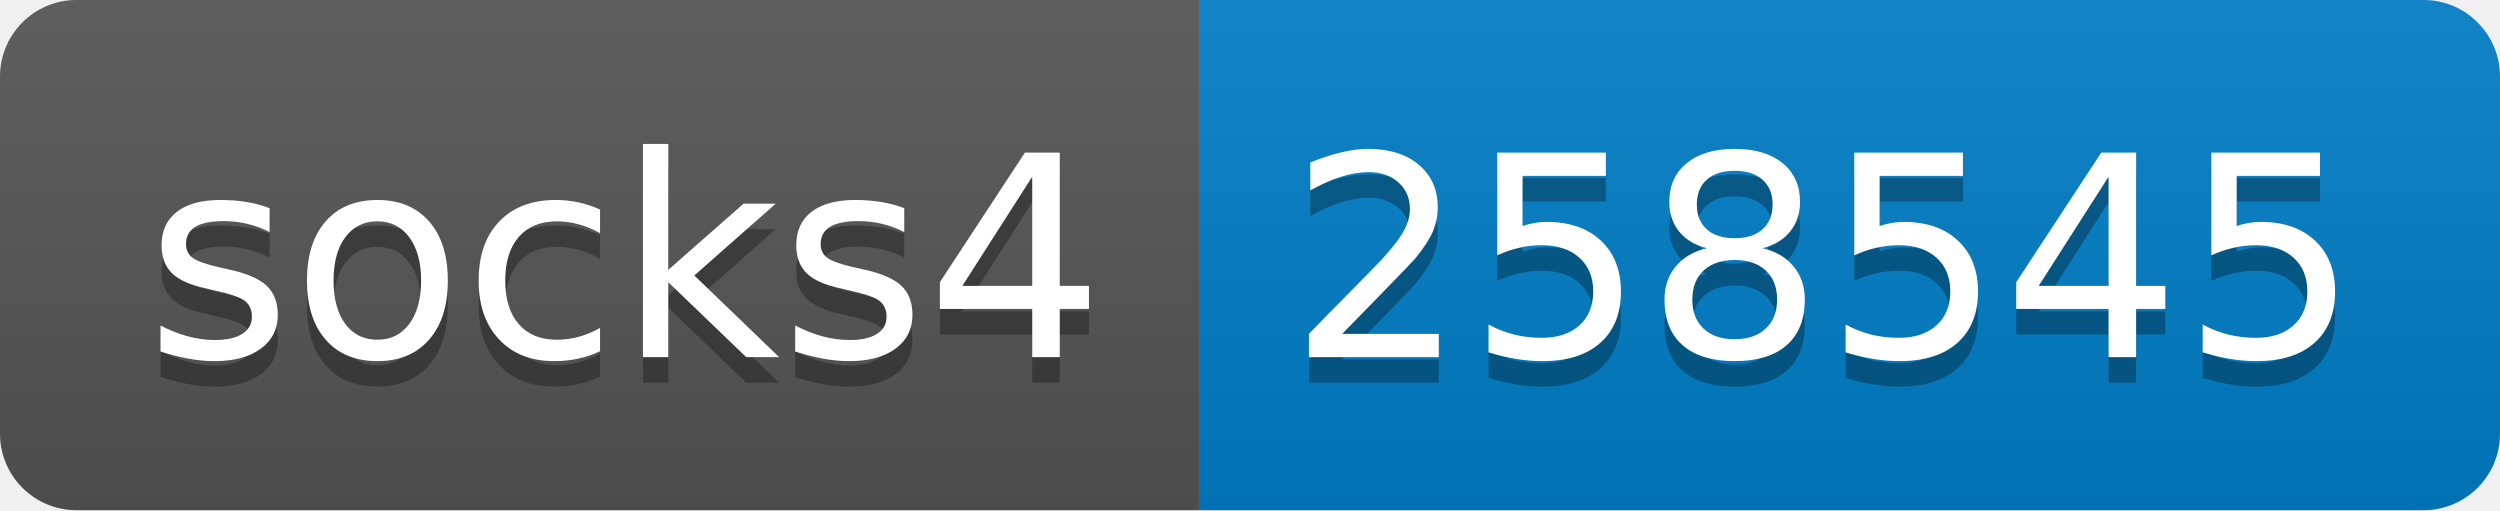
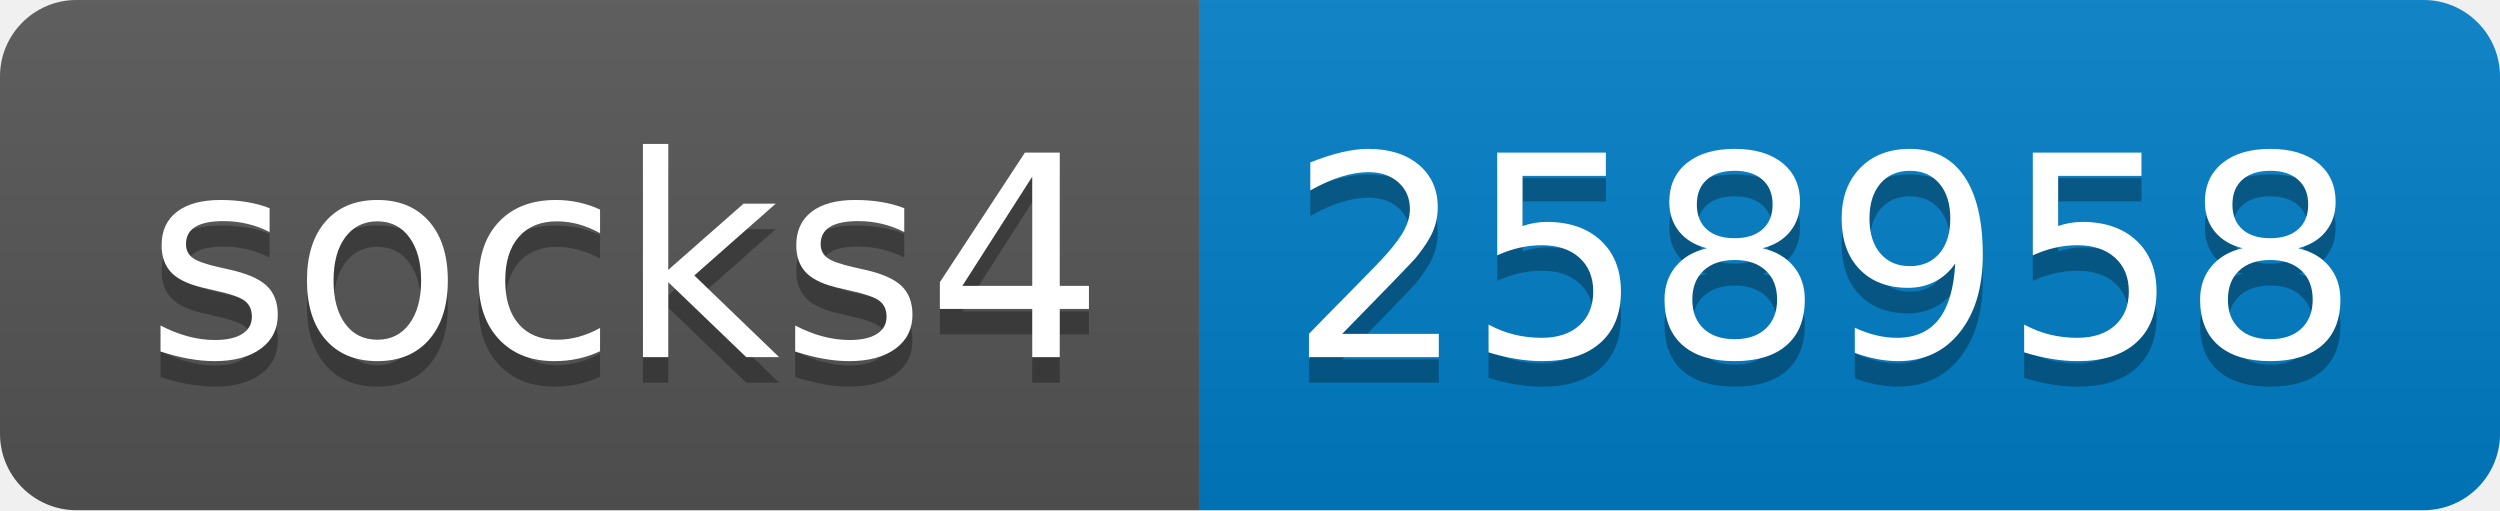
- <svg xmlns="http://www.w3.org/2000/svg" width="98" height="20" role="img" aria-label="socks4: 258545">
+ <svg xmlns="http://www.w3.org/2000/svg" width="98" height="20" role="img" aria-label="socks4: 258958">
  <linearGradient id="s" x2="0" y2="100%">
    <stop offset="0" stop-color="#bbb" stop-opacity=".1" />
    <stop offset="1" stop-opacity=".1" />
  </linearGradient>
  <clipPath id="r">
    <rect width="98" height="20" rx="3" fill="#fff" />
  </clipPath>
  <g clip-path="url(#r)">
    <rect width="47" height="20" fill="#555" />
    <rect x="47" width="51" height="20" fill="#007ec6" />
    <rect width="98" height="20" fill="url(#s)" />
  </g>
  <g fill="#fff" text-anchor="middle" font-family="Verdana,Geneva,DejaVu Sans,sans-serif" text-rendering="geometricPrecision" font-size="110">
    <text aria-hidden="true" x="245" y="150" fill="#010101" fill-opacity=".3" transform="scale(.1)" textLength="370">socks4</text>
    <text x="245" y="140" transform="scale(.1)" fill="#fff" textLength="370">socks4</text>
-     <text aria-hidden="true" x="715" y="150" fill="#010101" fill-opacity=".3" transform="scale(.1)" textLength="410">258545</text>
-     <text x="715" y="140" transform="scale(.1)" fill="#fff" textLength="410">258545</text>
+     <text aria-hidden="true" x="715" y="150" fill="#010101" fill-opacity=".3" transform="scale(.1)" textLength="410">258958</text>
+     <text x="715" y="140" transform="scale(.1)" fill="#fff" textLength="410">258958</text>
  </g>
</svg>
